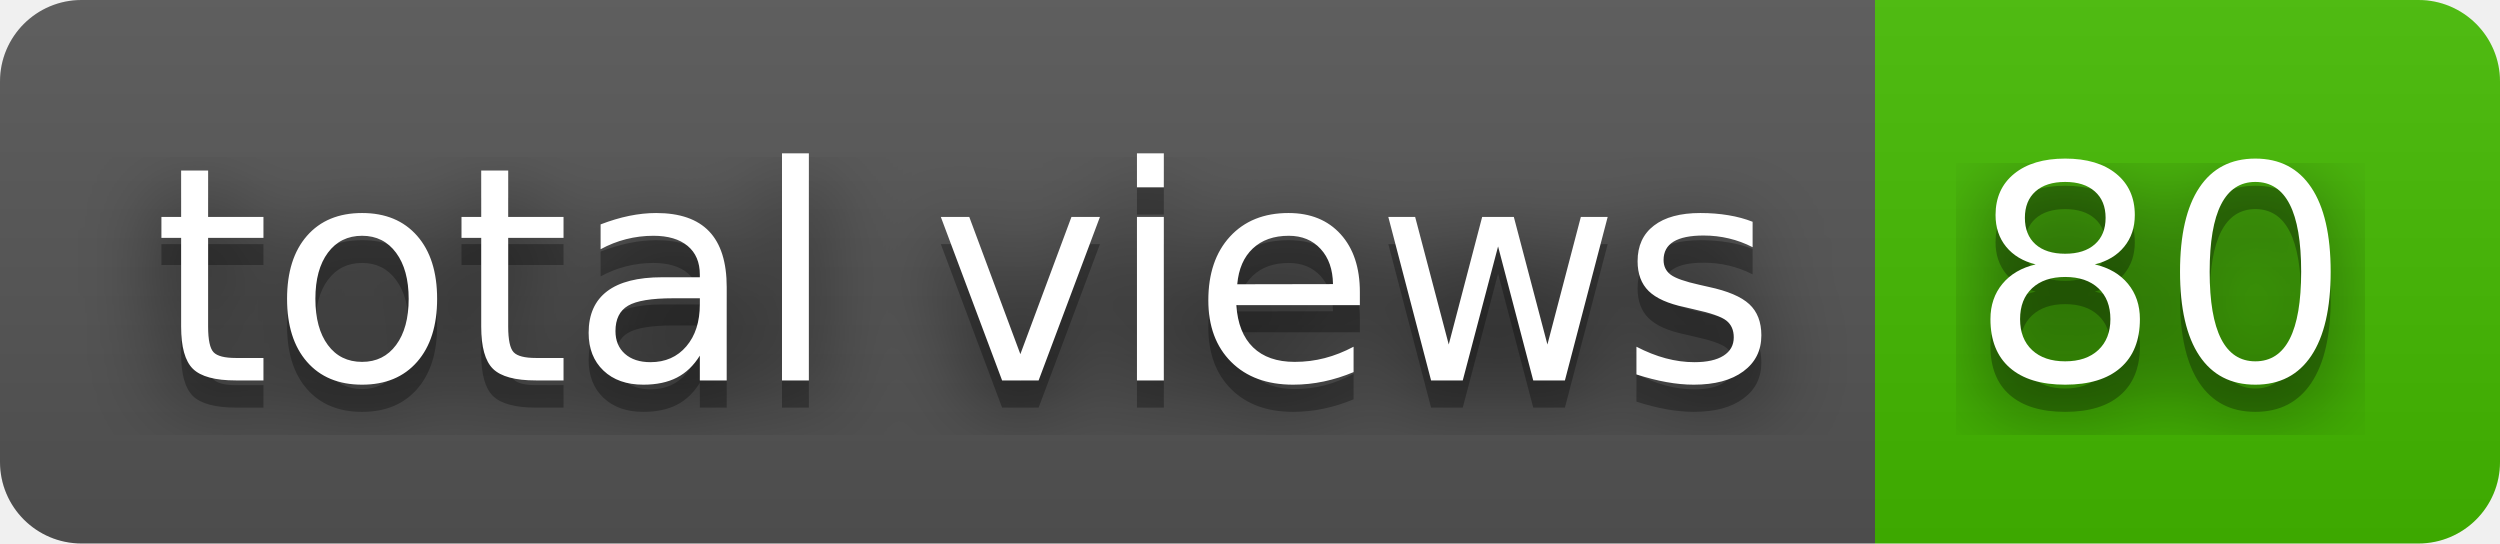
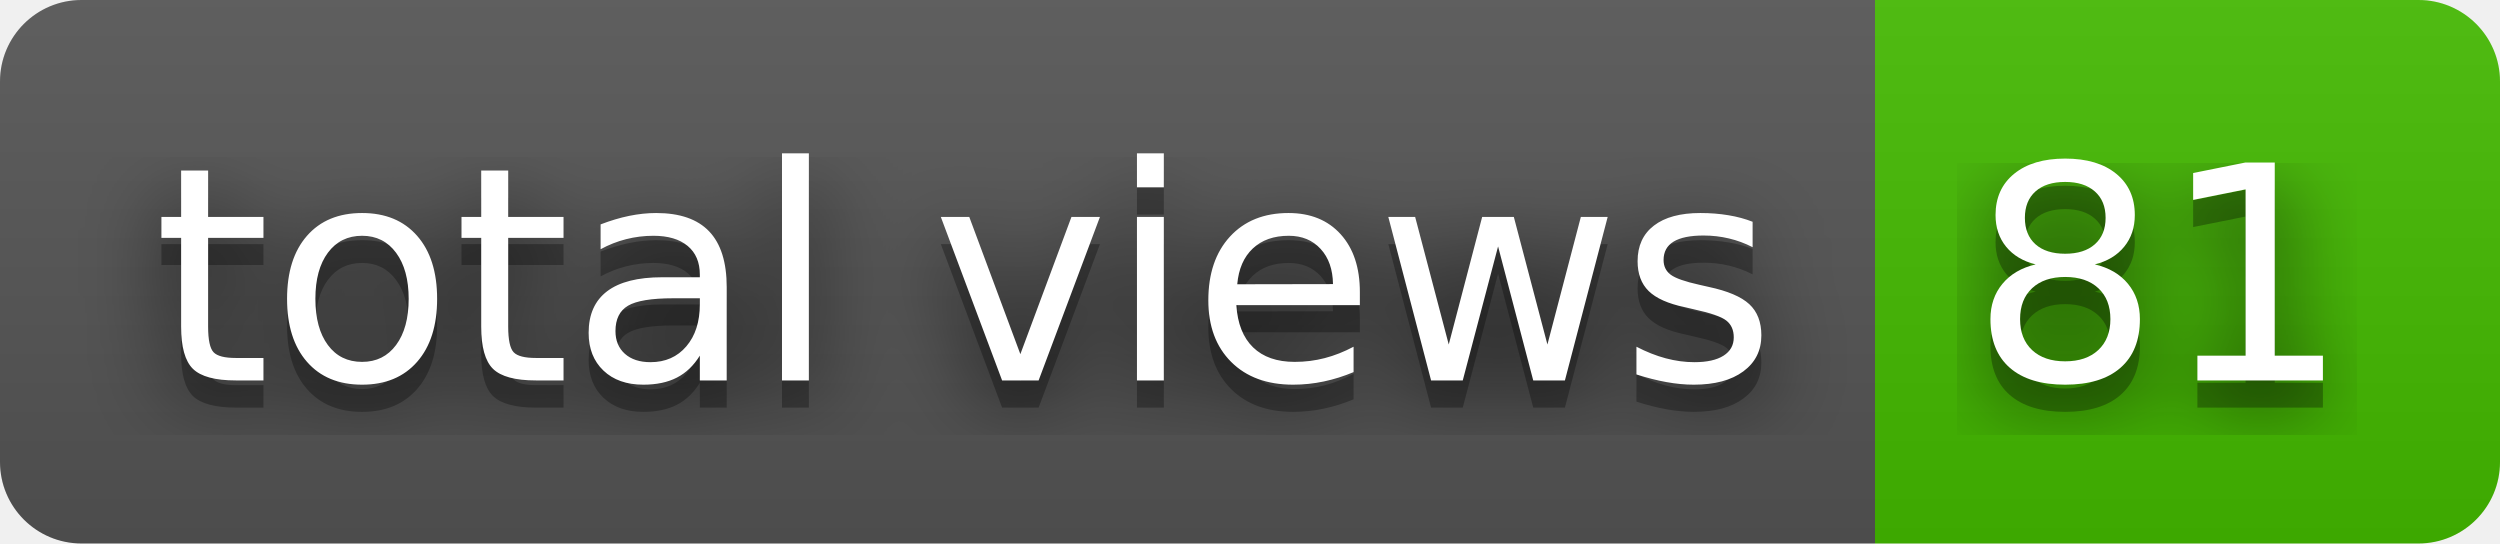
- <svg xmlns="http://www.w3.org/2000/svg" width="92" height="20" role="img" aria-label="total views: 80">
+ <svg xmlns="http://www.w3.org/2000/svg" width="92" height="20" role="img" aria-label="total views: 81">
  <filter id="blur">
    <feGaussianBlur stdDeviation="16" />
  </filter>
  <linearGradient id="s" x2="0" y2="100%">
    <stop offset="0" stop-color="#bbb" stop-opacity=".1" />
    <stop offset="1" stop-opacity=".1" />
  </linearGradient>
  <clipPath id="r">
    <rect width="92" height="20" rx="3" />
  </clipPath>
  <g clip-path="url(#r)">
    <rect width="69" height="20" fill="#555" />
    <rect x="69" width="23" height="20" fill="#4b0" />
    <rect width="92" height="20" fill="url(#s)" />
  </g>
  <g fill="#fff" text-anchor="middle" font-family="Verdana,Geneva,DejaVu Sans,sans-serif" text-rendering="geometricPrecision" font-size="110">
    <g transform="scale(.1)">
      <g aria-hidden="true" fill="#010101">
        <text x="355" y="150" fill-opacity=".8" filter="url(#blur)" textLength="590">total views</text>
        <text x="355" y="150" fill-opacity=".3" textLength="590">total views</text>
      </g>
      <text x="355" y="140" textLength="590">total views</text>
    </g>
    <g transform="scale(.1)">
      <g aria-hidden="true" fill="#010101">
-         <text x="795" y="150" fill-opacity=".8" filter="url(#blur)" textLength="130">80</text>
-         <text x="795" y="150" fill-opacity=".3" textLength="130">80</text>
+         <text x="795" y="150" fill-opacity=".8" filter="url(#blur)" textLength="130">81</text>
+         <text x="795" y="150" fill-opacity=".3" textLength="130">81</text>
      </g>
-       <text x="795" y="140" textLength="130">80</text>
+       <text x="795" y="140" textLength="130">81</text>
    </g>
  </g>
</svg>
